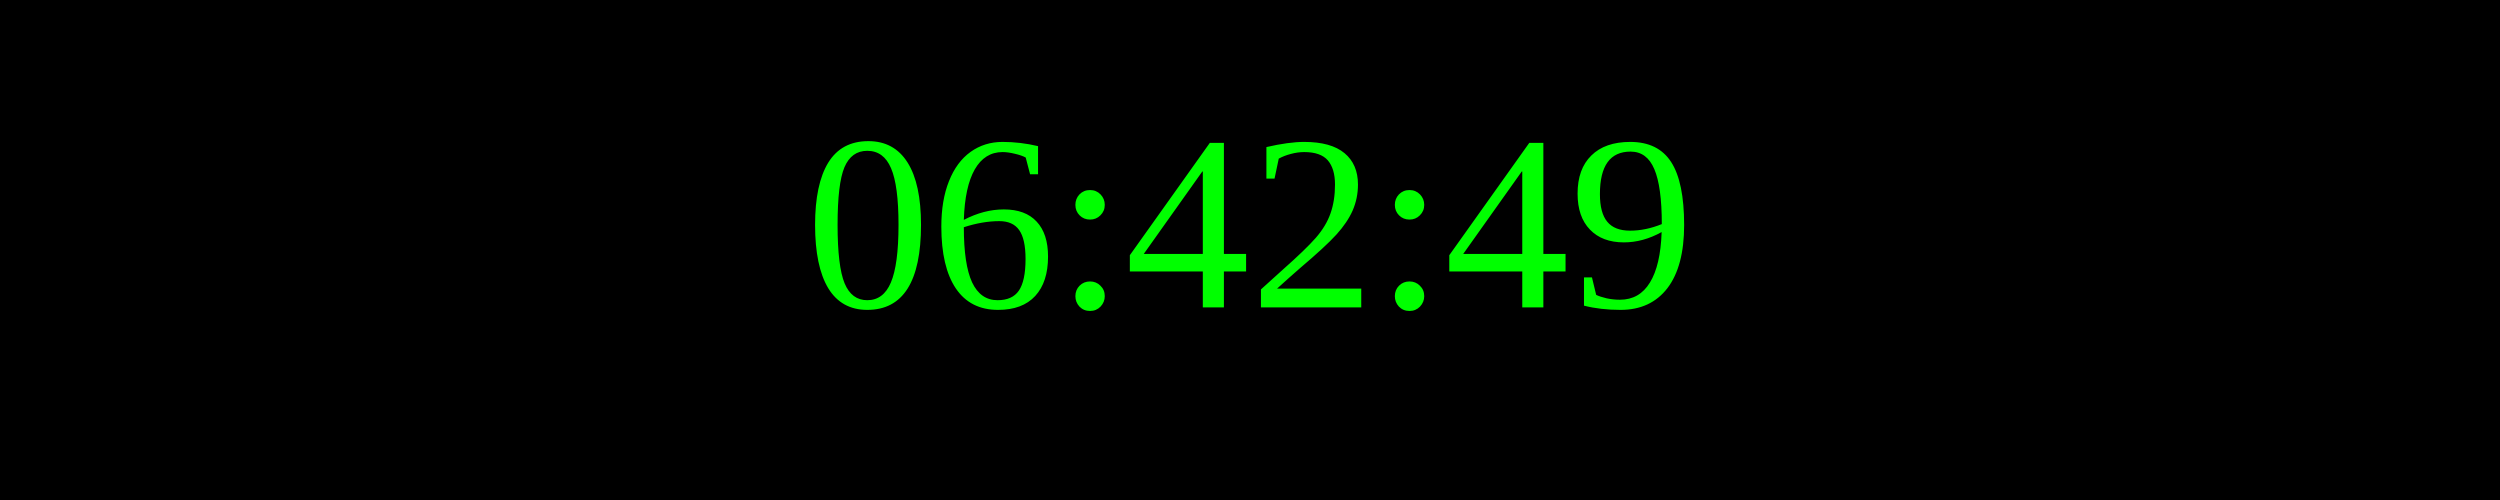
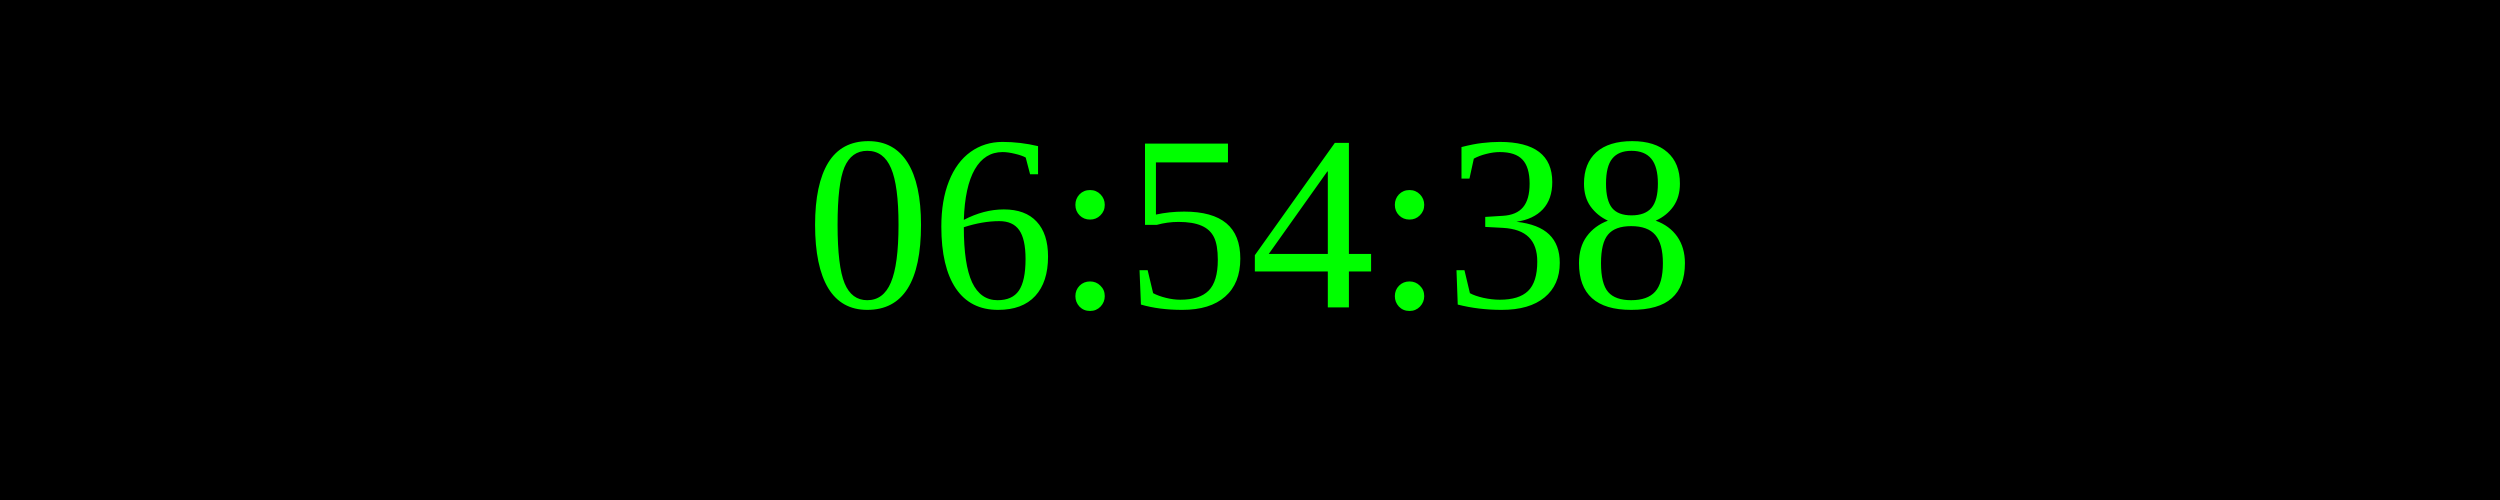
<svg xmlns="http://www.w3.org/2000/svg" width="250" height="50">
  <rect width="100%" height="100%" fill="black" />
  <text x="50%" y="50%" font-size="25" fill="lime" text-anchor="middle" dominant-baseline="middle">
- 06:42:49
+ 06:54:38
</text>
</svg>
